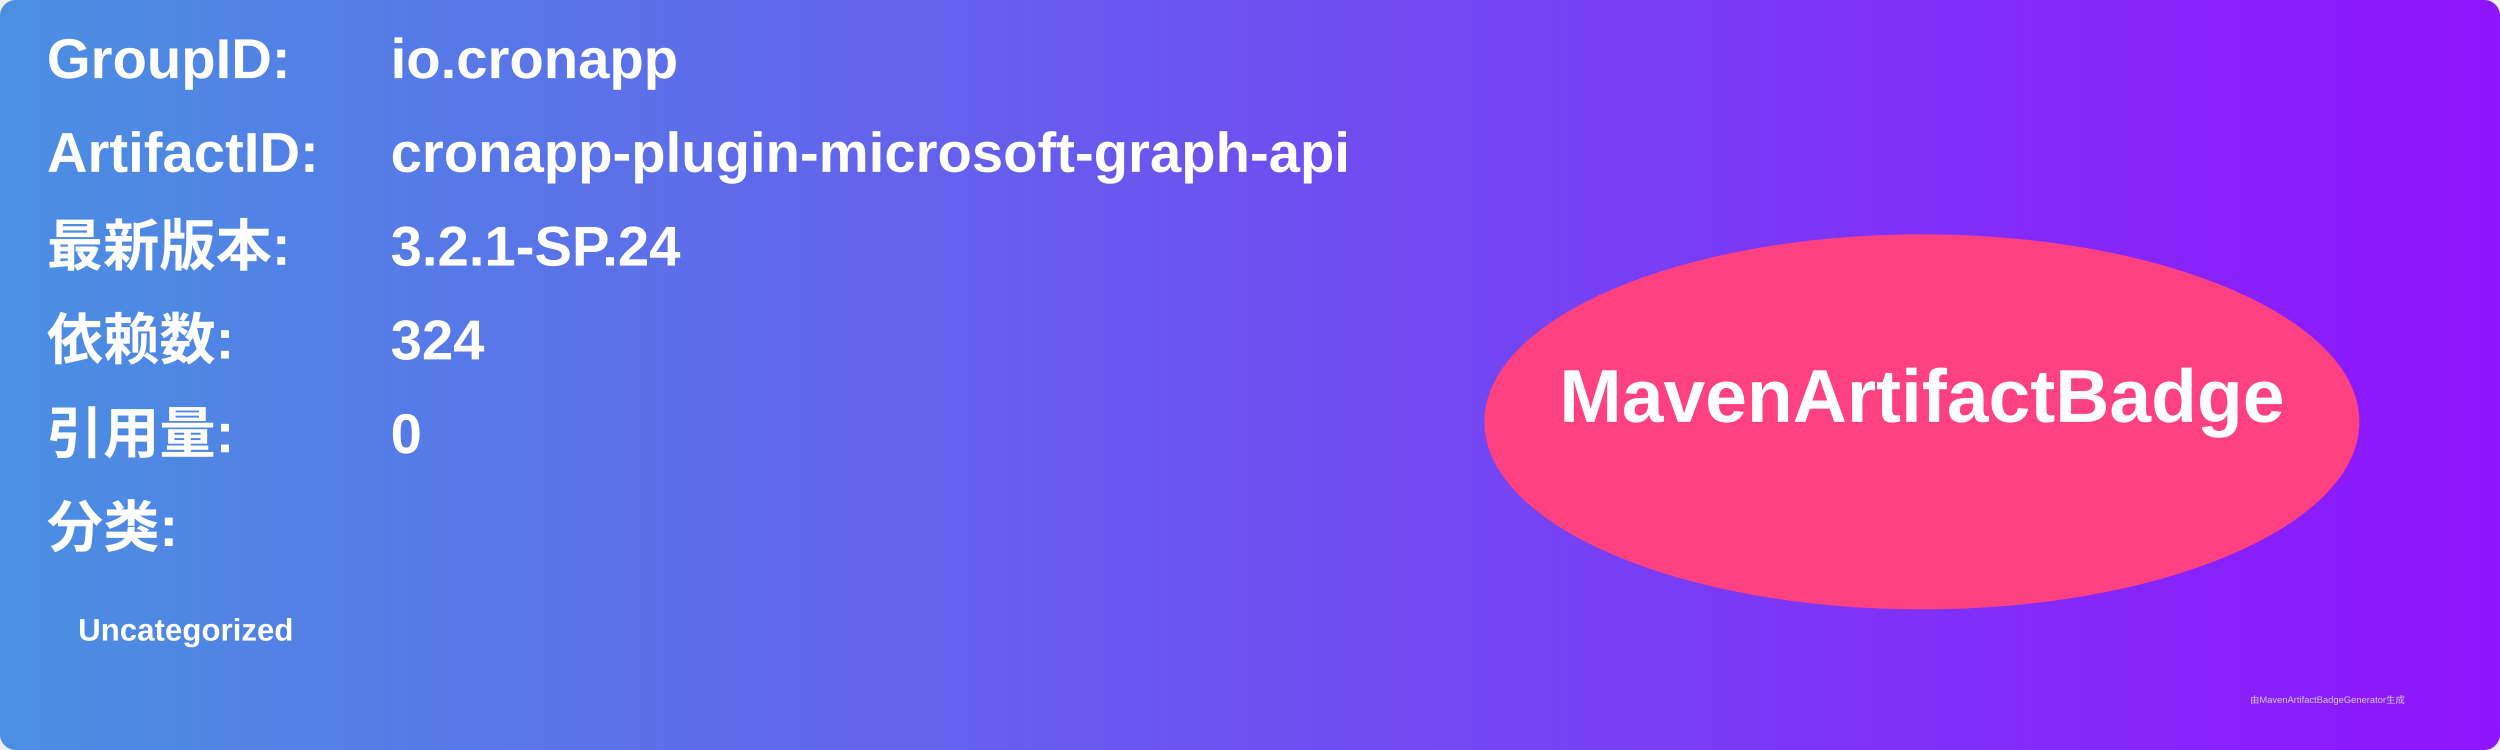
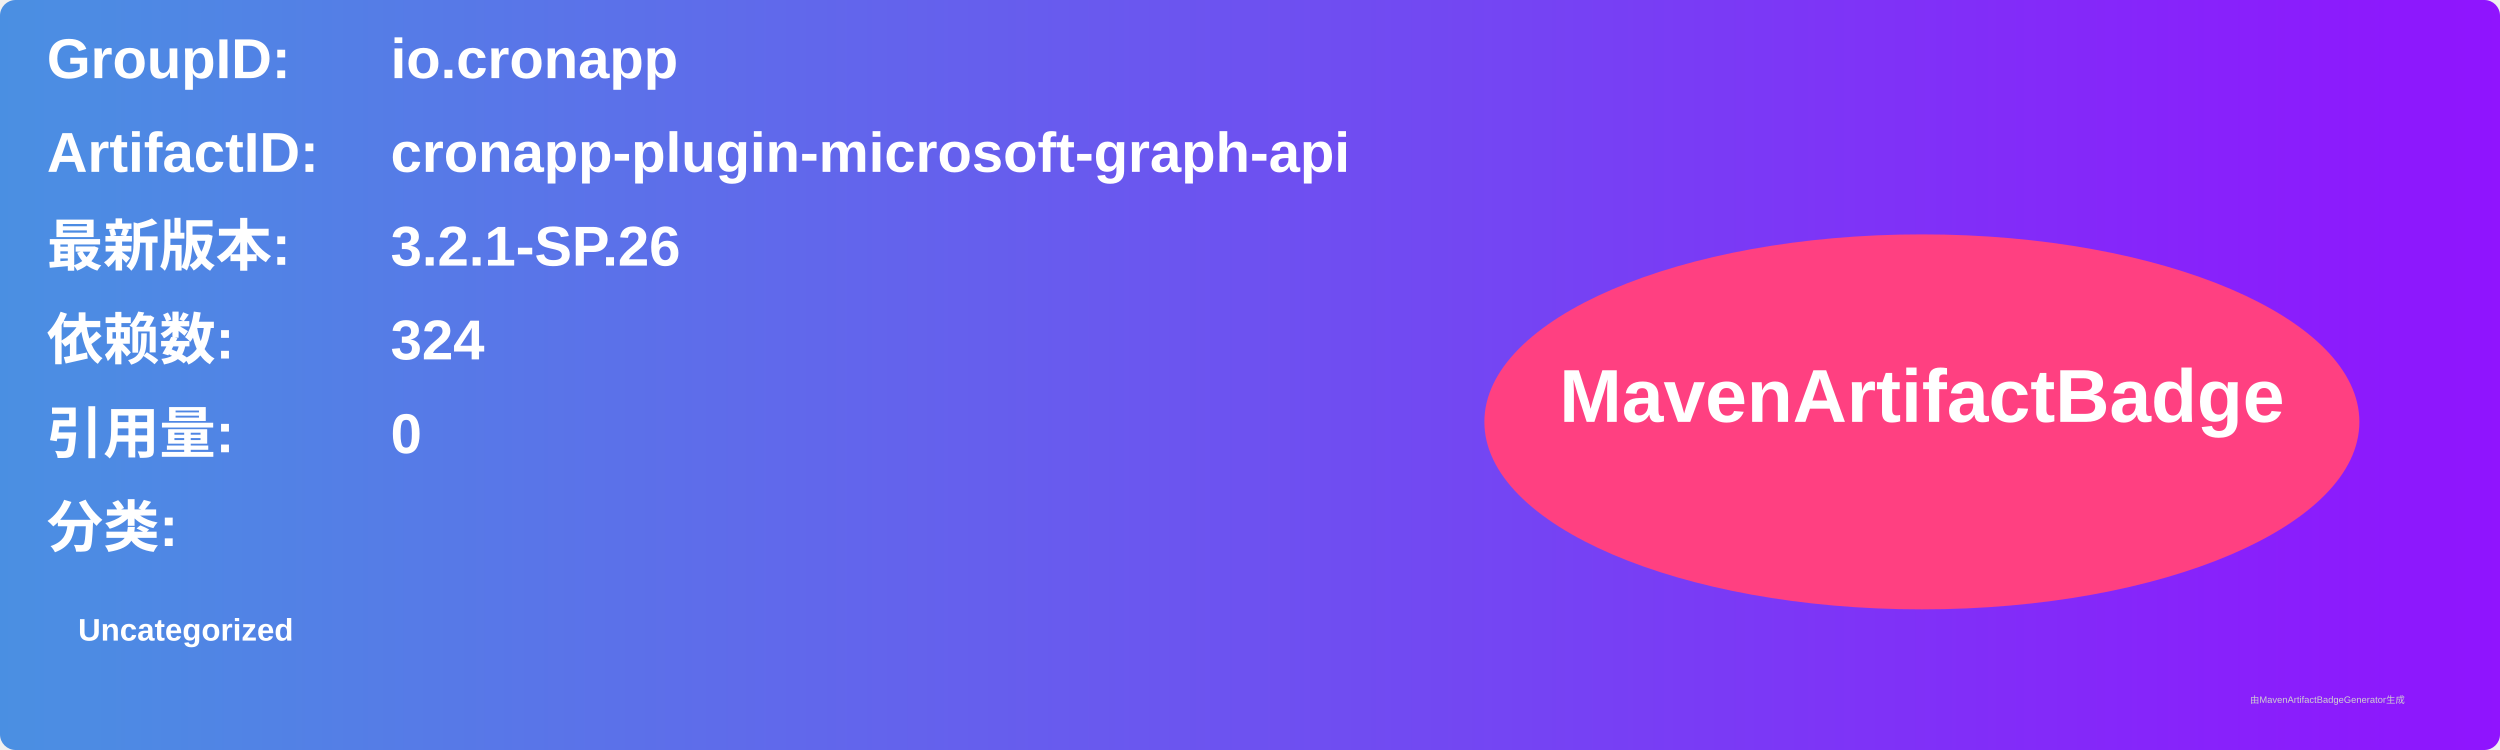
<svg xmlns="http://www.w3.org/2000/svg" width="800" height="240" viewBox="0 0 800 240">
  <linearGradient id="grad" x1="0%" y1="0%" x2="100%" y2="0%">
    <stop offset="0%" stop-color="#4a90e2" />
    <stop offset="100%" stop-color="#9013fe" />
  </linearGradient>
  <rect width="100%" height="100%" rx="5" ry="5" fill="url(#grad)" />
  <g transform="translate(15, 15)">
    <text x="0" y="10" font-family="Arial" font-size="18" fill="white" font-weight="bold" width="260">GroupID:</text>
    <text x="110" y="10" font-family="Arial" font-size="18" fill="white" font-weight="bold" width="460">io.cronapp</text>
    <text x="0" y="40" font-family="Arial" font-size="18" fill="white" font-weight="bold" width="260">ArtifactID:</text>
    <text x="110" y="40" font-family="Arial" font-size="18" fill="white" font-weight="bold" width="460">cronapp-plugin-microsoft-graph-api</text>
    <text x="0" y="70" font-family="Arial" font-size="18" fill="white" font-weight="bold">最新版本:</text>
    <text x="110" y="70" font-family="Arial" font-size="18" fill="white" font-weight="bold">
-       <tspan font-weight="bold">3.2.1-SP.24</tspan>
+       <tspan font-weight="bold">3.2.1-SP.26</tspan>
    </text>
    <text x="0" y="100" font-family="Arial" font-size="18" fill="white" font-weight="bold">依赖数: </text>
    <text x="110" y="100" font-family="Arial" font-size="18" fill="white">
      <tspan font-weight="bold">324</tspan>
    </text>
    <text x="0" y="130" font-family="Arial" font-size="18" fill="white" font-weight="bold">引用量: </text>
    <text x="110" y="130" font-family="Arial" font-size="18" fill="white">
      <tspan font-weight="bold">0</tspan>
    </text>
    <text x="0" y="160" font-family="Arial" font-size="18" fill="white" font-weight="bold">分类:</text>
    <text x="10" y="190" font-family="Arial" font-size="10" fill="white">
      <tspan font-weight="bold">Uncategorized</tspan>
    </text>
    <ellipse cx="600" cy="120" rx="140" ry="60" fill="#ff4081" />
    <text x="600" y="120" text-anchor="middle" font-family="Arial" font-size="24" fill="white" font-weight="bold">MavenArtifactBadge</text>
  </g>
  <text x="720" y="225" font-family="Arial" font-size="3" fill="#d0d0d0">由MavenArtifactBadgeGenerator生成</text>
</svg>
